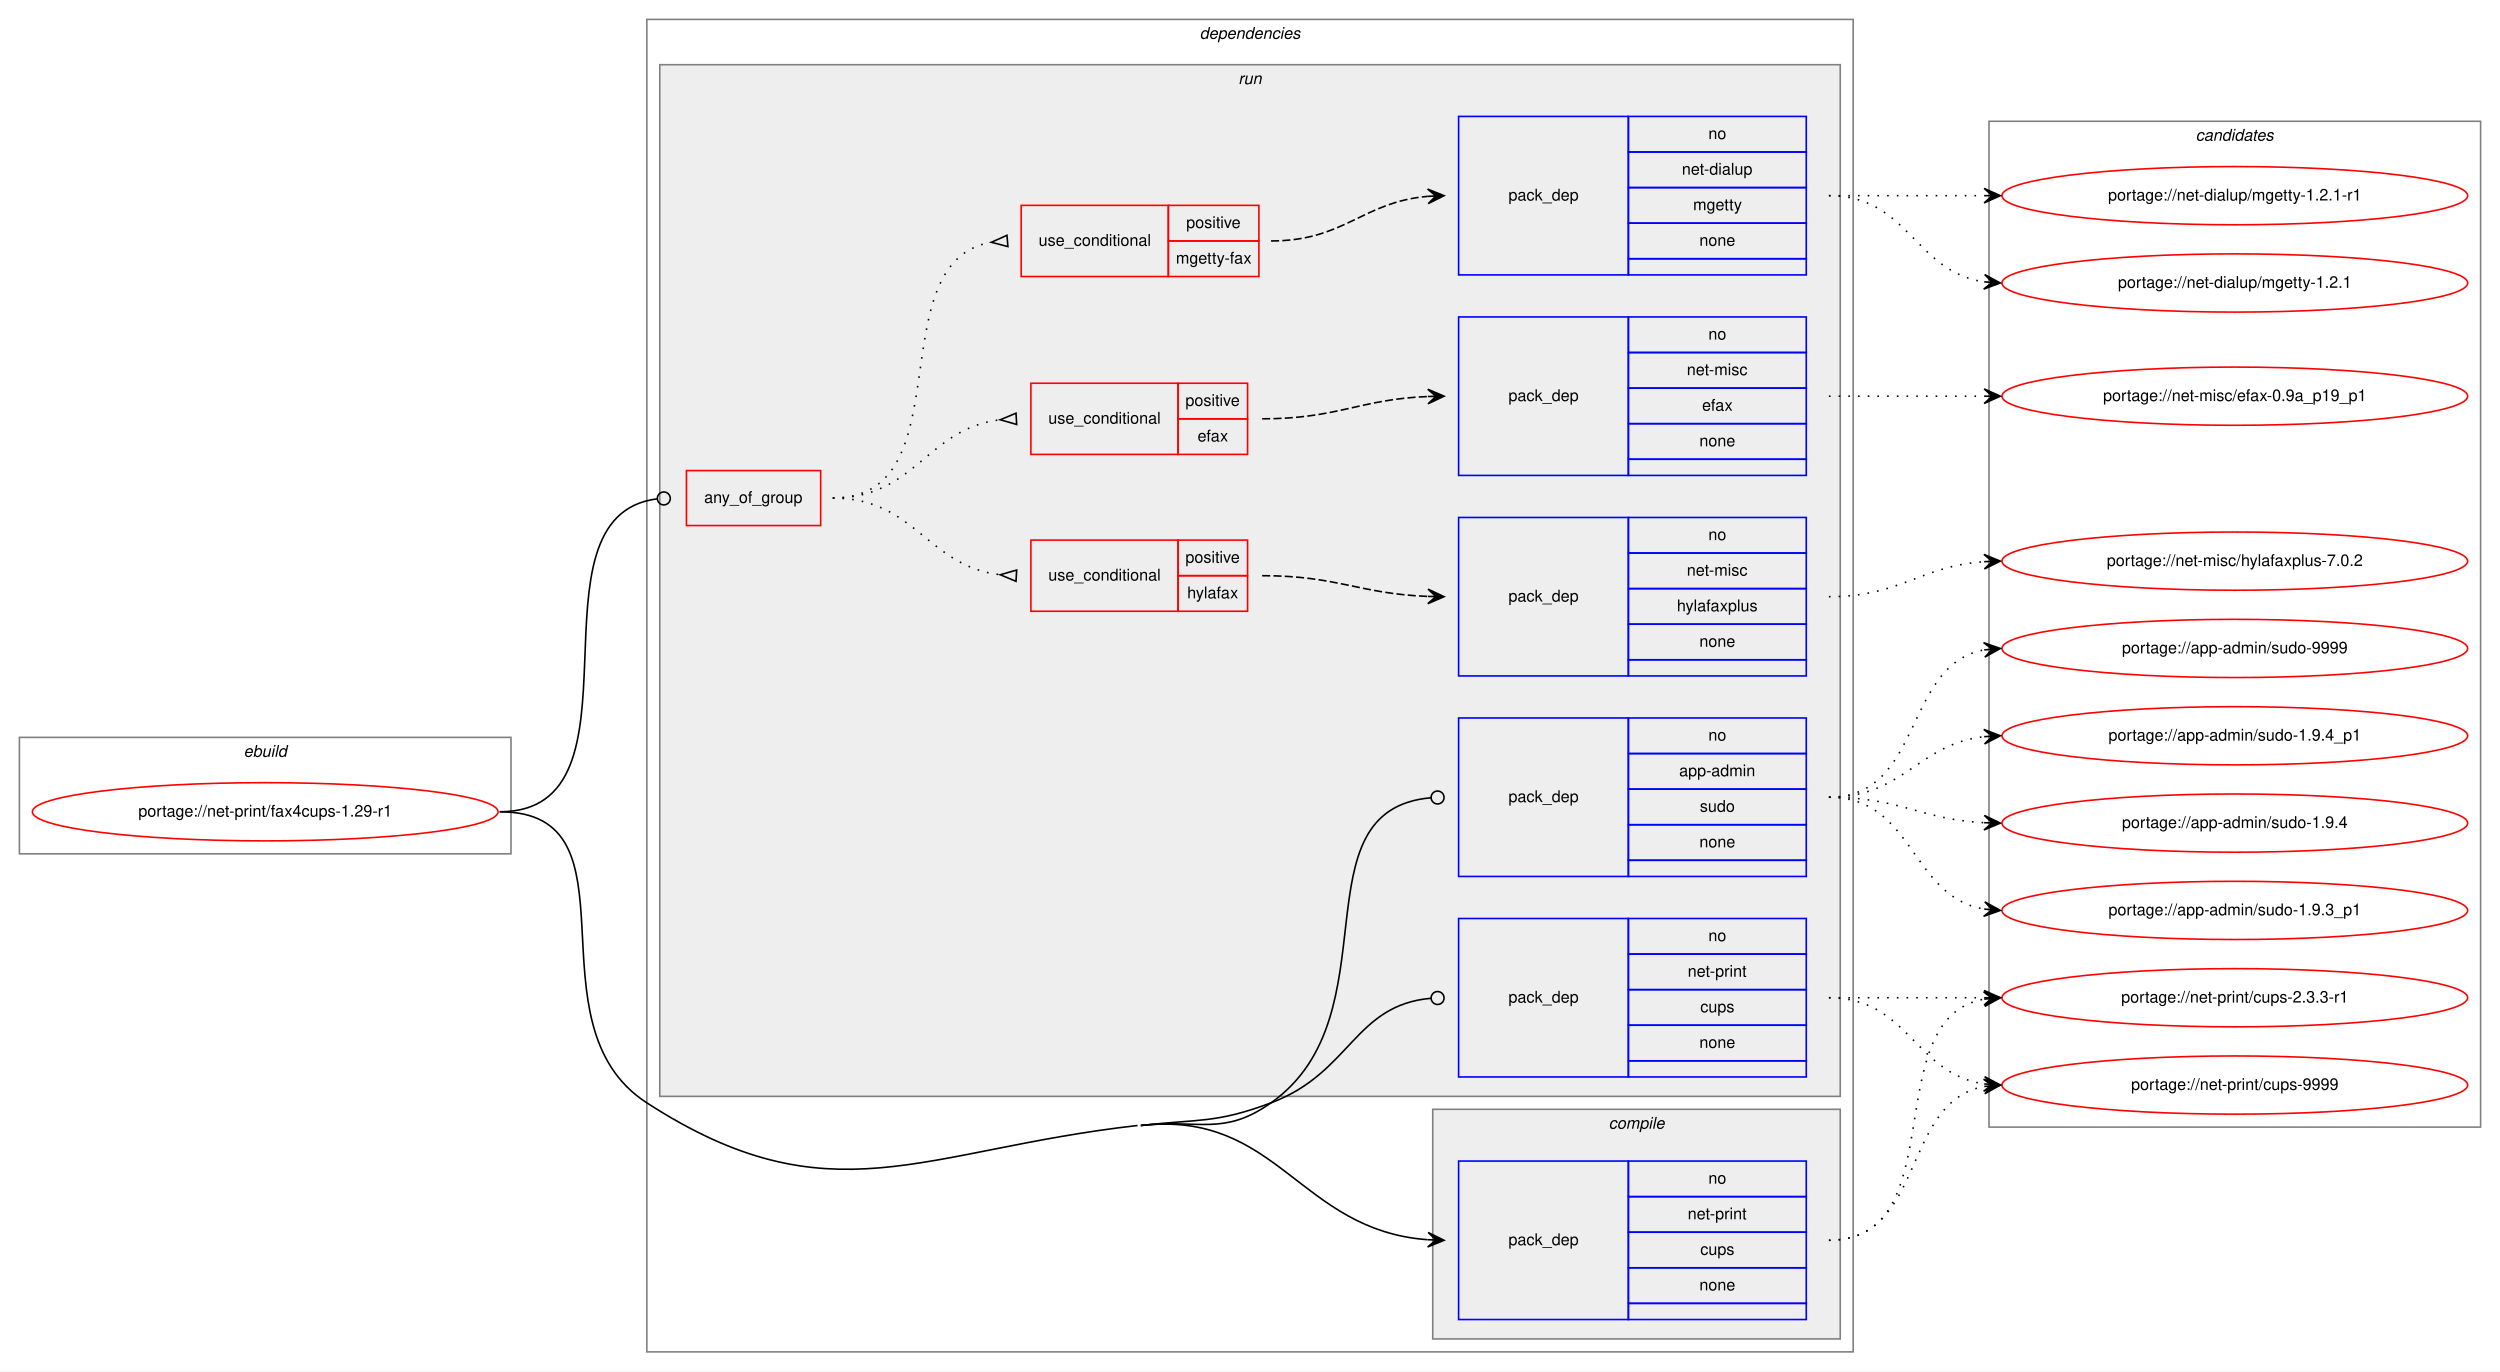
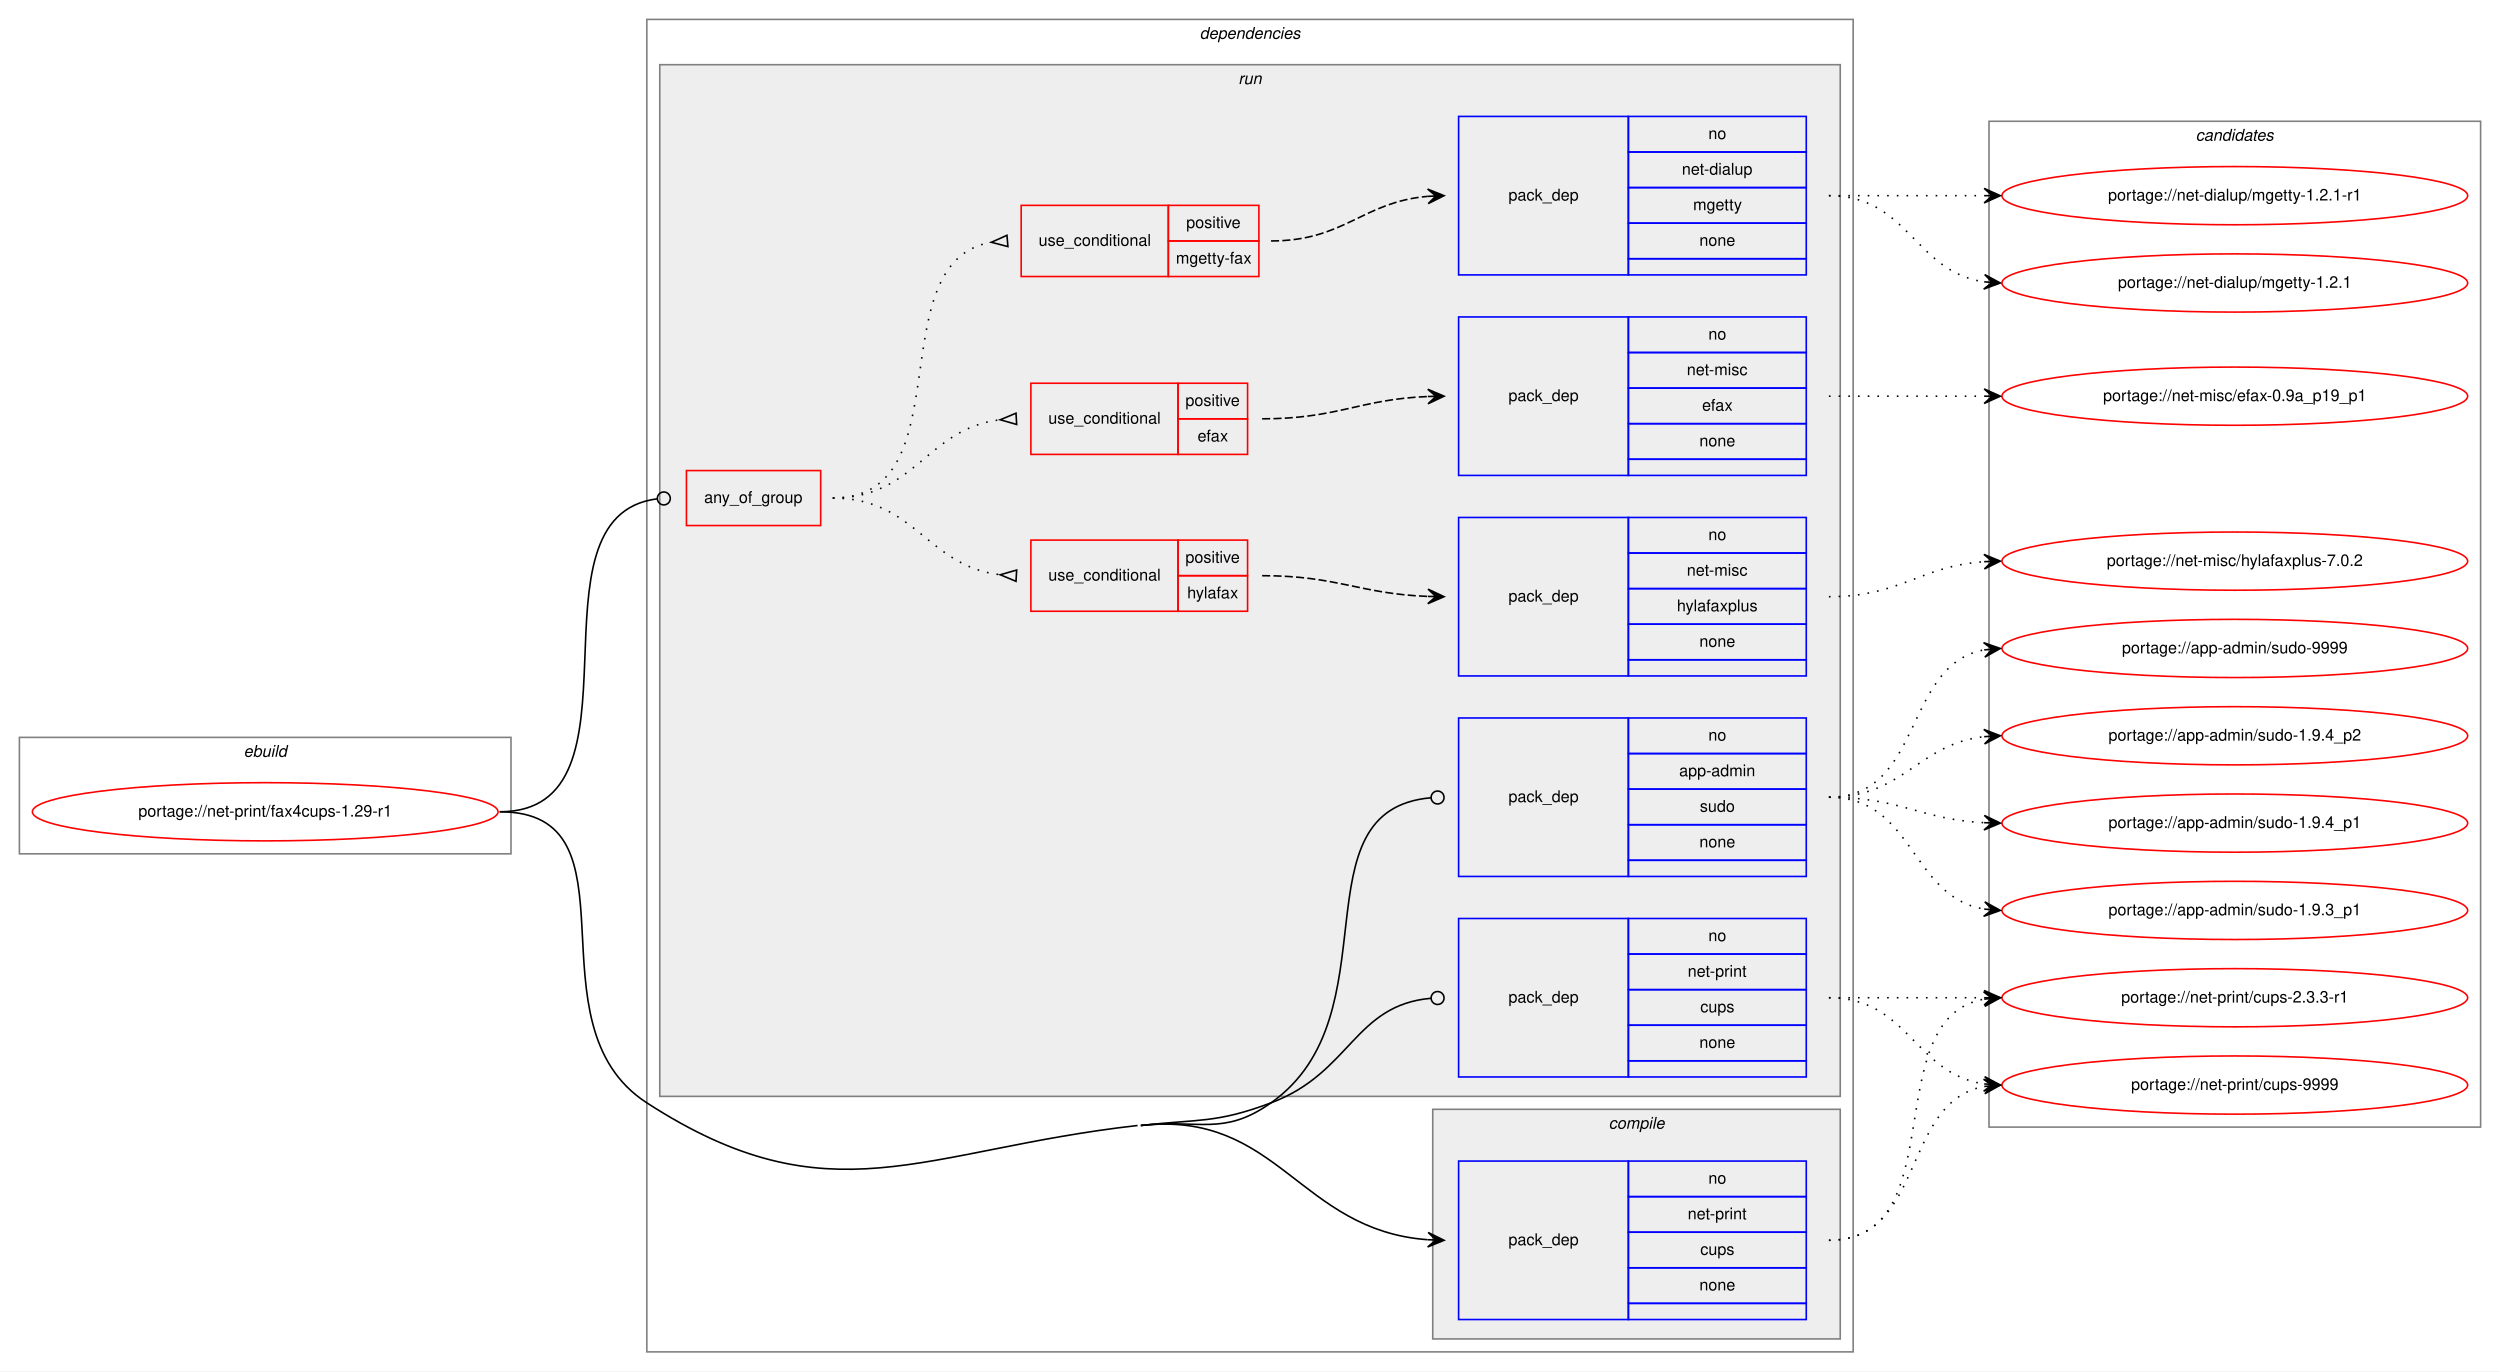
<svg xmlns="http://www.w3.org/2000/svg" xmlns:xlink="http://www.w3.org/1999/xlink" width="1546pt" height="848pt" viewBox="0.00 0.00 1546.00 848.00">
  <g id="graph0" class="graph" transform="scale(1 1) rotate(0) translate(4 844)">
    <polygon fill="white" stroke="transparent" points="-4,4 -4,-844 1542,-844 1542,4 -4,4" />
    <g id="clust1" class="cluster">
      <polygon fill="none" stroke="gray" points="8,-316 8,-388 312,-388 312,-316 8,-316" />
      <text text-anchor="start" x="146.66" y="-376" font-family="Helvetica,sans-Serif" font-style="italic" font-size="10.00">ebuild</text>
    </g>
    <g id="clust2" class="cluster">
      <polygon fill="none" stroke="gray" points="396,-8 396,-832 1142,-832 1142,-8 396,-8" />
      <text text-anchor="start" x="737.88" y="-820" font-family="Helvetica,sans-Serif" font-style="italic" font-size="10.00">dependencies</text>
    </g>
    <g id="clust3" class="cluster">
      <polygon fill="#eeeeee" stroke="gray" points="882,-16 882,-158 1134,-158 1134,-16 882,-16" />
      <text text-anchor="start" x="990.78" y="-146" font-family="Helvetica,sans-Serif" font-style="italic" font-size="10.00">compile</text>
    </g>
    <g id="clust6" class="cluster">
      <polygon fill="#eeeeee" stroke="gray" points="404,-166 404,-804 1134,-804 1134,-166 404,-166" />
      <text text-anchor="start" x="761.78" y="-792" font-family="Helvetica,sans-Serif" font-style="italic" font-size="10.00">run</text>
    </g>
    <g id="clust16" class="cluster">
      <polygon fill="none" stroke="gray" points="1226,-147 1226,-769 1530,-769 1530,-147 1226,-147" />
      <text text-anchor="start" x="1353.82" y="-757" font-family="Helvetica,sans-Serif" font-style="italic" font-size="10.00">candidates</text>
    </g>
    <g id="node1" class="node">
      <g id="a_node1">
        <a xlink:href="../net-print/fax4cups-1.29-r1.svg" xlink:title="portage://net-print/fax4cups-1.29-r1">
          <ellipse fill="none" stroke="red" cx="160" cy="-342" rx="144" ry="18" />
          <text text-anchor="middle" x="160" y="-339" font-family="Helvetica,sans-Serif" font-size="10.00">portage://net-print/fax4cups-1.29-r1</text>
        </a>
      </g>
    </g>
    <g id="node2" class="node">
      <polygon fill="none" stroke="blue" points="898,-28 898,-126 1003,-126 1003,-28 898,-28" />
      <text text-anchor="start" x="928.82" y="-74" font-family="Helvetica,sans-Serif" font-size="10.00">pack_dep</text>
      <polygon fill="none" stroke="blue" points="1003,-104 1003,-126 1113,-126 1113,-104 1003,-104" />
      <text text-anchor="start" x="1052.44" y="-112" font-family="Helvetica,sans-Serif" font-size="10.00">no</text>
      <polygon fill="none" stroke="blue" points="1003,-82 1003,-104 1113,-104 1113,-82 1003,-82" />
      <text text-anchor="start" x="1039.66" y="-90" font-family="Helvetica,sans-Serif" font-size="10.00">net-print</text>
      <polygon fill="none" stroke="blue" points="1003,-60 1003,-82 1113,-82 1113,-60 1003,-60" />
      <text text-anchor="start" x="1047.44" y="-68" font-family="Helvetica,sans-Serif" font-size="10.00">cups</text>
      <polygon fill="none" stroke="blue" points="1003,-38 1003,-60 1113,-60 1113,-38 1003,-38" />
      <text text-anchor="start" x="1046.88" y="-46" font-family="Helvetica,sans-Serif" font-size="10.00">none</text>
      <polygon fill="none" stroke="blue" points="1003,-28 1003,-38 1113,-38 1113,-28 1003,-28" />
    </g>
    <g id="edge1" class="edge">
      <path fill="none" stroke="black" d="M701.5,-148C786.59,-157.61 799,-83.19 878.91,-77.36" />
      <polygon fill="black" stroke="black" points="889,-77 879.17,-81.85 884,-77.18 879.01,-77.36 879.01,-77.36 879.01,-77.36 884,-77.18 878.85,-72.86 889,-77 889,-77" />
      <path fill="none" stroke="black" d="M305,-342C394.64,-342 320.74,-210.71 396,-162 509.36,-88.63 565.32,-132.85 699.5,-148" />
    </g>
    <g id="node3" class="node">
      <polygon fill="none" stroke="red" points="420.5,-519 420.5,-553 503.5,-553 503.5,-519 420.5,-519" />
      <text text-anchor="start" x="431.43" y="-533" font-family="Helvetica,sans-Serif" font-size="10.00">any_of_group</text>
    </g>
    <g id="edge8" class="edge">
      <path fill="none" stroke="black" d="M305,-342C400.27,-342 317.51,-524.8 402.35,-535.51" />
      <ellipse fill="none" stroke="black" cx="406.51" cy="-535.76" rx="4" ry="4" />
    </g>
    <g id="node10" class="node">
      <polygon fill="none" stroke="blue" points="898,-302 898,-400 1003,-400 1003,-302 898,-302" />
      <text text-anchor="start" x="928.82" y="-348" font-family="Helvetica,sans-Serif" font-size="10.00">pack_dep</text>
      <polygon fill="none" stroke="blue" points="1003,-378 1003,-400 1113,-400 1113,-378 1003,-378" />
      <text text-anchor="start" x="1052.44" y="-386" font-family="Helvetica,sans-Serif" font-size="10.00">no</text>
      <polygon fill="none" stroke="blue" points="1003,-356 1003,-378 1113,-378 1113,-356 1003,-356" />
      <text text-anchor="start" x="1034.38" y="-364" font-family="Helvetica,sans-Serif" font-size="10.00">app-admin</text>
      <polygon fill="none" stroke="blue" points="1003,-334 1003,-356 1113,-356 1113,-334 1003,-334" />
      <text text-anchor="start" x="1047.16" y="-342" font-family="Helvetica,sans-Serif" font-size="10.00">sudo</text>
      <polygon fill="none" stroke="blue" points="1003,-312 1003,-334 1113,-334 1113,-312 1003,-312" />
      <text text-anchor="start" x="1046.88" y="-320" font-family="Helvetica,sans-Serif" font-size="10.00">none</text>
      <polygon fill="none" stroke="blue" points="1003,-302 1003,-312 1113,-312 1113,-302 1003,-302" />
    </g>
    <g id="edge9" class="edge">
      <path fill="none" stroke="black" d="M701.5,-148C737.59,-152.07 752.32,-141.08 782,-162 858.59,-215.98 796.36,-343.25 880.93,-350.66" />
      <ellipse fill="none" stroke="black" cx="885" cy="-350.83" rx="4" ry="4" />
    </g>
    <g id="node11" class="node">
      <polygon fill="none" stroke="blue" points="898,-178 898,-276 1003,-276 1003,-178 898,-178" />
      <text text-anchor="start" x="928.82" y="-224" font-family="Helvetica,sans-Serif" font-size="10.00">pack_dep</text>
      <polygon fill="none" stroke="blue" points="1003,-254 1003,-276 1113,-276 1113,-254 1003,-254" />
      <text text-anchor="start" x="1052.44" y="-262" font-family="Helvetica,sans-Serif" font-size="10.00">no</text>
      <polygon fill="none" stroke="blue" points="1003,-232 1003,-254 1113,-254 1113,-232 1003,-232" />
      <text text-anchor="start" x="1039.66" y="-240" font-family="Helvetica,sans-Serif" font-size="10.00">net-print</text>
      <polygon fill="none" stroke="blue" points="1003,-210 1003,-232 1113,-232 1113,-210 1003,-210" />
      <text text-anchor="start" x="1047.44" y="-218" font-family="Helvetica,sans-Serif" font-size="10.00">cups</text>
      <polygon fill="none" stroke="blue" points="1003,-188 1003,-210 1113,-210 1113,-188 1003,-188" />
      <text text-anchor="start" x="1046.88" y="-196" font-family="Helvetica,sans-Serif" font-size="10.00">none</text>
      <polygon fill="none" stroke="blue" points="1003,-178 1003,-188 1113,-188 1113,-178 1003,-178" />
    </g>
    <g id="edge10" class="edge">
      <path fill="none" stroke="black" d="M701.5,-148C737.59,-152.07 748,-149.24 782,-162 831.45,-180.56 833.3,-222.45 880.95,-226.66" />
      <ellipse fill="none" stroke="black" cx="885" cy="-226.83" rx="4" ry="4" />
    </g>
    <g id="node12" class="node">
      <g id="a_node12">
        <a xlink:href="../net-print/cups-9999.svg" xlink:title="portage://net-print/cups-9999">
          <ellipse fill="none" stroke="red" cx="1378" cy="-173" rx="144" ry="18" />
          <text text-anchor="middle" x="1378" y="-170" font-family="Helvetica,sans-Serif" font-size="10.00">portage://net-print/cups-9999</text>
        </a>
      </g>
    </g>
    <g id="edge11" class="edge">
      <path fill="none" stroke="black" stroke-dasharray="1,5" d="M1127,-77C1186.96,-77 1171.56,-162.43 1222.98,-172.11" />
      <polygon fill="black" stroke="black" points="1233,-173 1222.64,-176.6 1228.02,-172.56 1223.04,-172.12 1223.04,-172.12 1223.04,-172.12 1228.02,-172.56 1223.44,-167.63 1233,-173 1233,-173" />
    </g>
    <g id="node13" class="node">
      <g id="a_node13">
        <a xlink:href="../net-print/cups-2.3.3-r1.svg" xlink:title="portage://net-print/cups-2.3.3-r1">
          <ellipse fill="none" stroke="red" cx="1378" cy="-227" rx="144" ry="18" />
          <text text-anchor="middle" x="1378" y="-224" font-family="Helvetica,sans-Serif" font-size="10.00">portage://net-print/cups-2.3.3-r1</text>
        </a>
      </g>
    </g>
    <g id="edge12" class="edge">
      <path fill="none" stroke="black" stroke-dasharray="1,5" d="M1127,-77C1204.97,-77 1156.23,-213.83 1222.81,-226.12" />
      <polygon fill="black" stroke="black" points="1233,-227 1222.65,-230.62 1228.02,-226.57 1223.04,-226.14 1223.04,-226.14 1223.04,-226.14 1228.02,-226.57 1223.42,-221.66 1233,-227 1233,-227" />
    </g>
    <g id="node4" class="node">
      <polygon fill="none" stroke="red" points="633.5,-466 633.5,-510 724.5,-510 724.5,-466 633.5,-466" />
      <text text-anchor="start" x="644.27" y="-485" font-family="Helvetica,sans-Serif" font-size="10.00">use_conditional</text>
      <polygon fill="none" stroke="red" points="724.5,-488 724.5,-510 767.5,-510 767.5,-488 724.5,-488" />
      <text text-anchor="start" x="729.05" y="-496" font-family="Helvetica,sans-Serif" font-size="10.00">positive</text>
      <polygon fill="none" stroke="red" points="724.5,-466 724.5,-488 767.5,-488 767.5,-466 724.5,-466" />
      <text text-anchor="start" x="730.16" y="-474" font-family="Helvetica,sans-Serif" font-size="10.00">hylafax</text>
    </g>
    <g id="edge3" class="edge">
      <path fill="none" stroke="black" stroke-dasharray="1,5" d="M511,-536C562.24,-536 569.01,-493.99 614.52,-488.57" />
      <polygon fill="none" stroke="black" points="624.7,-491.49 614.52,-488.57 624.3,-484.51 624.7,-491.49" />
    </g>
    <g id="node6" class="node">
      <polygon fill="none" stroke="red" points="633.5,-563 633.5,-607 724.5,-607 724.5,-563 633.5,-563" />
      <text text-anchor="start" x="644.27" y="-582" font-family="Helvetica,sans-Serif" font-size="10.00">use_conditional</text>
      <polygon fill="none" stroke="red" points="724.5,-585 724.5,-607 767.5,-607 767.5,-585 724.5,-585" />
      <text text-anchor="start" x="729.05" y="-593" font-family="Helvetica,sans-Serif" font-size="10.00">positive</text>
      <polygon fill="none" stroke="red" points="724.5,-563 724.5,-585 767.5,-585 767.5,-563 724.5,-563" />
      <text text-anchor="start" x="736.55" y="-571" font-family="Helvetica,sans-Serif" font-size="10.00">efax</text>
    </g>
    <g id="edge5" class="edge">
      <path fill="none" stroke="black" stroke-dasharray="1,5" d="M511,-536C562.4,-536 568.88,-578.89 614.49,-584.42" />
      <polygon fill="none" stroke="black" points="624.3,-588.49 614.52,-584.42 624.7,-581.51 624.3,-588.49" />
    </g>
    <g id="node8" class="node">
      <polygon fill="none" stroke="red" points="627.5,-673 627.5,-717 718.5,-717 718.5,-673 627.5,-673" />
      <text text-anchor="start" x="638.27" y="-692" font-family="Helvetica,sans-Serif" font-size="10.00">use_conditional</text>
      <polygon fill="none" stroke="red" points="718.5,-695 718.5,-717 774.5,-717 774.5,-695 718.5,-695" />
      <text text-anchor="start" x="729.55" y="-703" font-family="Helvetica,sans-Serif" font-size="10.00">positive</text>
      <polygon fill="none" stroke="red" points="718.5,-673 718.5,-695 774.5,-695 774.5,-673 718.5,-673" />
      <text text-anchor="start" x="723.16" y="-681" font-family="Helvetica,sans-Serif" font-size="10.00">mgetty-fax</text>
    </g>
    <g id="edge7" class="edge">
      <path fill="none" stroke="black" stroke-dasharray="1,5" d="M511,-536C592.76,-536 538.7,-681.63 608.79,-694.14" />
      <polygon fill="none" stroke="black" points="618.71,-698.49 609.03,-694.17 619.29,-691.51 618.71,-698.49" />
    </g>
    <g id="node5" class="node">
      <polygon fill="none" stroke="blue" points="898,-426 898,-524 1003,-524 1003,-426 898,-426" />
      <text text-anchor="start" x="928.82" y="-472" font-family="Helvetica,sans-Serif" font-size="10.00">pack_dep</text>
      <polygon fill="none" stroke="blue" points="1003,-502 1003,-524 1113,-524 1113,-502 1003,-502" />
      <text text-anchor="start" x="1052.44" y="-510" font-family="Helvetica,sans-Serif" font-size="10.00">no</text>
      <polygon fill="none" stroke="blue" points="1003,-480 1003,-502 1113,-502 1113,-480 1003,-480" />
      <text text-anchor="start" x="1039.11" y="-488" font-family="Helvetica,sans-Serif" font-size="10.00">net-misc</text>
      <polygon fill="none" stroke="blue" points="1003,-458 1003,-480 1113,-480 1113,-458 1003,-458" />
      <text text-anchor="start" x="1032.99" y="-466" font-family="Helvetica,sans-Serif" font-size="10.00">hylafaxplus</text>
      <polygon fill="none" stroke="blue" points="1003,-436 1003,-458 1113,-458 1113,-436 1003,-436" />
      <text text-anchor="start" x="1046.88" y="-444" font-family="Helvetica,sans-Serif" font-size="10.00">none</text>
      <polygon fill="none" stroke="blue" points="1003,-426 1003,-436 1113,-436 1113,-426 1003,-426" />
    </g>
    <g id="edge2" class="edge">
      <path fill="none" stroke="black" stroke-dasharray="5,2" d="M776.5,-488C823.29,-488 836.81,-476.76 878.93,-475.18" />
      <polygon fill="black" stroke="black" points="889,-475 879.08,-479.68 884,-475.09 879,-475.18 879,-475.18 879,-475.18 884,-475.09 878.92,-470.68 889,-475 889,-475" />
    </g>
    <g id="node14" class="node">
      <g id="a_node14">
        <a xlink:href="../net-misc/hylafaxplus-7.0.2.svg" xlink:title="portage://net-misc/hylafaxplus-7.0.2">
          <ellipse fill="none" stroke="red" cx="1378" cy="-497" rx="144" ry="18" />
          <text text-anchor="middle" x="1378" y="-494" font-family="Helvetica,sans-Serif" font-size="10.00">portage://net-misc/hylafaxplus-7.0.2</text>
        </a>
      </g>
    </g>
    <g id="edge13" class="edge">
      <path fill="none" stroke="black" stroke-dasharray="1,5" d="M1127,-475C1171.54,-475 1183.22,-493.86 1222.89,-496.65" />
      <polygon fill="black" stroke="black" points="1233,-497 1222.85,-501.16 1228,-496.83 1223.01,-496.66 1223.01,-496.66 1223.01,-496.66 1228,-496.83 1223.16,-492.16 1233,-497 1233,-497" />
    </g>
    <g id="node7" class="node">
      <polygon fill="none" stroke="blue" points="898,-550 898,-648 1003,-648 1003,-550 898,-550" />
      <text text-anchor="start" x="928.82" y="-596" font-family="Helvetica,sans-Serif" font-size="10.00">pack_dep</text>
      <polygon fill="none" stroke="blue" points="1003,-626 1003,-648 1113,-648 1113,-626 1003,-626" />
      <text text-anchor="start" x="1052.44" y="-634" font-family="Helvetica,sans-Serif" font-size="10.00">no</text>
      <polygon fill="none" stroke="blue" points="1003,-604 1003,-626 1113,-626 1113,-604 1003,-604" />
      <text text-anchor="start" x="1039.11" y="-612" font-family="Helvetica,sans-Serif" font-size="10.00">net-misc</text>
      <polygon fill="none" stroke="blue" points="1003,-582 1003,-604 1113,-604 1113,-582 1003,-582" />
      <text text-anchor="start" x="1048.55" y="-590" font-family="Helvetica,sans-Serif" font-size="10.00">efax</text>
      <polygon fill="none" stroke="blue" points="1003,-560 1003,-582 1113,-582 1113,-560 1003,-560" />
      <text text-anchor="start" x="1046.88" y="-568" font-family="Helvetica,sans-Serif" font-size="10.00">none</text>
      <polygon fill="none" stroke="blue" points="1003,-550 1003,-560 1113,-560 1113,-550 1003,-550" />
    </g>
    <g id="edge4" class="edge">
      <path fill="none" stroke="black" stroke-dasharray="5,2" d="M776.5,-585C823.34,-585 836.77,-597.1 878.92,-598.8" />
      <polygon fill="black" stroke="black" points="889,-599 878.91,-603.3 884,-598.9 879,-598.8 879,-598.8 879,-598.8 884,-598.9 879.09,-594.3 889,-599 889,-599" />
    </g>
    <g id="node15" class="node">
      <g id="a_node15">
        <a xlink:href="../net-misc/efax-0.9a_p19_p1.svg" xlink:title="portage://net-misc/efax-0.9a_p19_p1">
          <ellipse fill="none" stroke="red" cx="1378" cy="-599" rx="144" ry="18" />
          <text text-anchor="middle" x="1378" y="-596" font-family="Helvetica,sans-Serif" font-size="10.00">portage://net-misc/efax-0.9a_p19_p1</text>
        </a>
      </g>
    </g>
    <g id="edge14" class="edge">
      <path fill="none" stroke="black" stroke-dasharray="1,5" d="M1127,-599C1170.43,-599 1183.83,-599 1222.57,-599" />
      <polygon fill="black" stroke="black" points="1233,-599 1223,-603.5 1228,-599 1223,-599 1223,-599 1223,-599 1228,-599 1223,-594.5 1233,-599 1233,-599" />
    </g>
    <g id="node9" class="node">
      <polygon fill="none" stroke="blue" points="898,-674 898,-772 1003,-772 1003,-674 898,-674" />
      <text text-anchor="start" x="928.82" y="-720" font-family="Helvetica,sans-Serif" font-size="10.00">pack_dep</text>
      <polygon fill="none" stroke="blue" points="1003,-750 1003,-772 1113,-772 1113,-750 1003,-750" />
      <text text-anchor="start" x="1052.44" y="-758" font-family="Helvetica,sans-Serif" font-size="10.00">no</text>
      <polygon fill="none" stroke="blue" points="1003,-728 1003,-750 1113,-750 1113,-728 1003,-728" />
      <text text-anchor="start" x="1036.05" y="-736" font-family="Helvetica,sans-Serif" font-size="10.00">net-dialup</text>
      <polygon fill="none" stroke="blue" points="1003,-706 1003,-728 1113,-728 1113,-706 1003,-706" />
      <text text-anchor="start" x="1043" y="-714" font-family="Helvetica,sans-Serif" font-size="10.00">mgetty</text>
      <polygon fill="none" stroke="blue" points="1003,-684 1003,-706 1113,-706 1113,-684 1003,-684" />
      <text text-anchor="start" x="1046.88" y="-692" font-family="Helvetica,sans-Serif" font-size="10.00">none</text>
      <polygon fill="none" stroke="blue" points="1003,-674 1003,-684 1113,-684 1113,-674 1003,-674" />
    </g>
    <g id="edge6" class="edge">
      <path fill="none" stroke="black" stroke-dasharray="5,2" d="M782,-695C827.6,-695 838.38,-719.1 878.95,-722.58" />
      <polygon fill="black" stroke="black" points="889,-723 878.82,-727.08 884,-722.79 879.01,-722.58 879.01,-722.58 879.01,-722.58 884,-722.79 879.2,-718.09 889,-723 889,-723" />
    </g>
    <g id="node16" class="node">
      <g id="a_node16">
        <a xlink:href="../net-dialup/mgetty-1.2.1-r1.svg" xlink:title="portage://net-dialup/mgetty-1.2.1-r1">
          <ellipse fill="none" stroke="red" cx="1378" cy="-723" rx="144" ry="18" />
          <text text-anchor="middle" x="1378" y="-720" font-family="Helvetica,sans-Serif" font-size="10.00">portage://net-dialup/mgetty-1.2.1-r1</text>
        </a>
      </g>
    </g>
    <g id="edge15" class="edge">
      <path fill="none" stroke="black" stroke-dasharray="1,5" d="M1127,-723C1170.43,-723 1183.83,-723 1222.57,-723" />
      <polygon fill="black" stroke="black" points="1233,-723 1223,-727.5 1228,-723 1223,-723 1223,-723 1223,-723 1228,-723 1223,-718.5 1233,-723 1233,-723" />
    </g>
    <g id="node17" class="node">
      <g id="a_node17">
        <a xlink:href="../net-dialup/mgetty-1.2.1.svg" xlink:title="portage://net-dialup/mgetty-1.2.1">
          <ellipse fill="none" stroke="red" cx="1378" cy="-669" rx="144" ry="18" />
          <text text-anchor="middle" x="1378" y="-666" font-family="Helvetica,sans-Serif" font-size="10.00">portage://net-dialup/mgetty-1.2.1</text>
        </a>
      </g>
    </g>
    <g id="edge16" class="edge">
      <path fill="none" stroke="black" stroke-dasharray="1,5" d="M1127,-723C1176.26,-723 1179.85,-676.13 1222.86,-669.72" />
      <polygon fill="black" stroke="black" points="1233,-669 1223.35,-674.2 1228.01,-669.36 1223.03,-669.71 1223.03,-669.71 1223.03,-669.71 1228.01,-669.36 1222.71,-665.22 1233,-669 1233,-669" />
    </g>
    <g id="node18" class="node">
      <g id="a_node18">
        <a xlink:href="../app-admin/sudo-9999.svg" xlink:title="portage://app-admin/sudo-9999">
          <ellipse fill="none" stroke="red" cx="1378" cy="-443" rx="144" ry="18" />
          <text text-anchor="middle" x="1378" y="-440" font-family="Helvetica,sans-Serif" font-size="10.00">portage://app-admin/sudo-9999</text>
        </a>
      </g>
    </g>
    <g id="edge17" class="edge">
      <path fill="none" stroke="black" stroke-dasharray="1,5" d="M1127,-351C1185.73,-351 1172.54,-432.53 1222.84,-442.09" />
      <polygon fill="black" stroke="black" points="1233,-443 1222.64,-446.59 1228.02,-442.55 1223.04,-442.11 1223.04,-442.11 1223.04,-442.11 1228.02,-442.55 1223.44,-437.63 1233,-443 1233,-443" />
    </g>
    <g id="node19" class="node">
      <g id="a_node19">
-         <a xlink:href="../app-admin/sudo-1.9.4_p1.svg" xlink:title="portage://app-admin/sudo-1.9.4_p1">
+         <a xlink:href="../app-admin/sudo-1.9.4_p2.svg" xlink:title="portage://app-admin/sudo-1.9.4_p2">
          <ellipse fill="none" stroke="red" cx="1378" cy="-389" rx="144" ry="18" />
-           <text text-anchor="middle" x="1378" y="-386" font-family="Helvetica,sans-Serif" font-size="10.00">portage://app-admin/sudo-1.9.4_p1</text>
+           <text text-anchor="middle" x="1378" y="-386" font-family="Helvetica,sans-Serif" font-size="10.00">portage://app-admin/sudo-1.9.4_p2</text>
        </a>
      </g>
    </g>
    <g id="edge18" class="edge">
      <path fill="none" stroke="black" stroke-dasharray="1,5" d="M1127,-351C1173.43,-351 1181.87,-383.71 1222.81,-388.43" />
      <polygon fill="black" stroke="black" points="1233,-389 1222.77,-392.94 1228.01,-388.72 1223.02,-388.44 1223.02,-388.44 1223.02,-388.44 1228.01,-388.72 1223.27,-383.95 1233,-389 1233,-389" />
    </g>
    <g id="node20" class="node">
      <g id="a_node20">
-         <a xlink:href="../app-admin/sudo-1.9.4.svg" xlink:title="portage://app-admin/sudo-1.9.4">
+         <a xlink:href="../app-admin/sudo-1.9.4_p1.svg" xlink:title="portage://app-admin/sudo-1.9.4_p1">
          <ellipse fill="none" stroke="red" cx="1378" cy="-335" rx="144" ry="18" />
-           <text text-anchor="middle" x="1378" y="-332" font-family="Helvetica,sans-Serif" font-size="10.00">portage://app-admin/sudo-1.9.4</text>
+           <text text-anchor="middle" x="1378" y="-332" font-family="Helvetica,sans-Serif" font-size="10.00">portage://app-admin/sudo-1.9.4_p1</text>
        </a>
      </g>
    </g>
    <g id="edge19" class="edge">
      <path fill="none" stroke="black" stroke-dasharray="1,5" d="M1127,-351C1171.11,-351 1183.56,-337.29 1222.97,-335.25" />
      <polygon fill="black" stroke="black" points="1233,-335 1223.12,-339.75 1228,-335.13 1223,-335.25 1223,-335.25 1223,-335.25 1228,-335.13 1222.89,-330.75 1233,-335 1233,-335" />
    </g>
    <g id="node21" class="node">
      <g id="a_node21">
        <a xlink:href="../app-admin/sudo-1.9.3_p1.svg" xlink:title="portage://app-admin/sudo-1.9.3_p1">
          <ellipse fill="none" stroke="red" cx="1378" cy="-281" rx="144" ry="18" />
          <text text-anchor="middle" x="1378" y="-278" font-family="Helvetica,sans-Serif" font-size="10.00">portage://app-admin/sudo-1.9.3_p1</text>
        </a>
      </g>
    </g>
    <g id="edge20" class="edge">
      <path fill="none" stroke="black" stroke-dasharray="1,5" d="M1127,-351C1179.82,-351 1177.17,-289.73 1222.84,-281.83" />
      <polygon fill="black" stroke="black" points="1233,-281 1223.4,-286.3 1228.02,-281.41 1223.03,-281.82 1223.03,-281.82 1223.03,-281.82 1228.02,-281.41 1222.67,-277.33 1233,-281 1233,-281" />
    </g>
    <g id="edge21" class="edge">
      <path fill="none" stroke="black" stroke-dasharray="1,5" d="M1127,-227C1176.26,-227 1179.85,-180.13 1222.86,-173.72" />
      <polygon fill="black" stroke="black" points="1233,-173 1223.35,-178.2 1228.01,-173.36 1223.03,-173.71 1223.03,-173.71 1223.03,-173.71 1228.01,-173.36 1222.71,-169.22 1233,-173 1233,-173" />
    </g>
    <g id="edge22" class="edge">
      <path fill="none" stroke="black" stroke-dasharray="1,5" d="M1127,-227C1170.43,-227 1183.83,-227 1222.57,-227" />
      <polygon fill="black" stroke="black" points="1233,-227 1223,-231.5 1228,-227 1223,-227 1223,-227 1223,-227 1228,-227 1223,-222.5 1233,-227 1233,-227" />
    </g>
  </g>
</svg>
